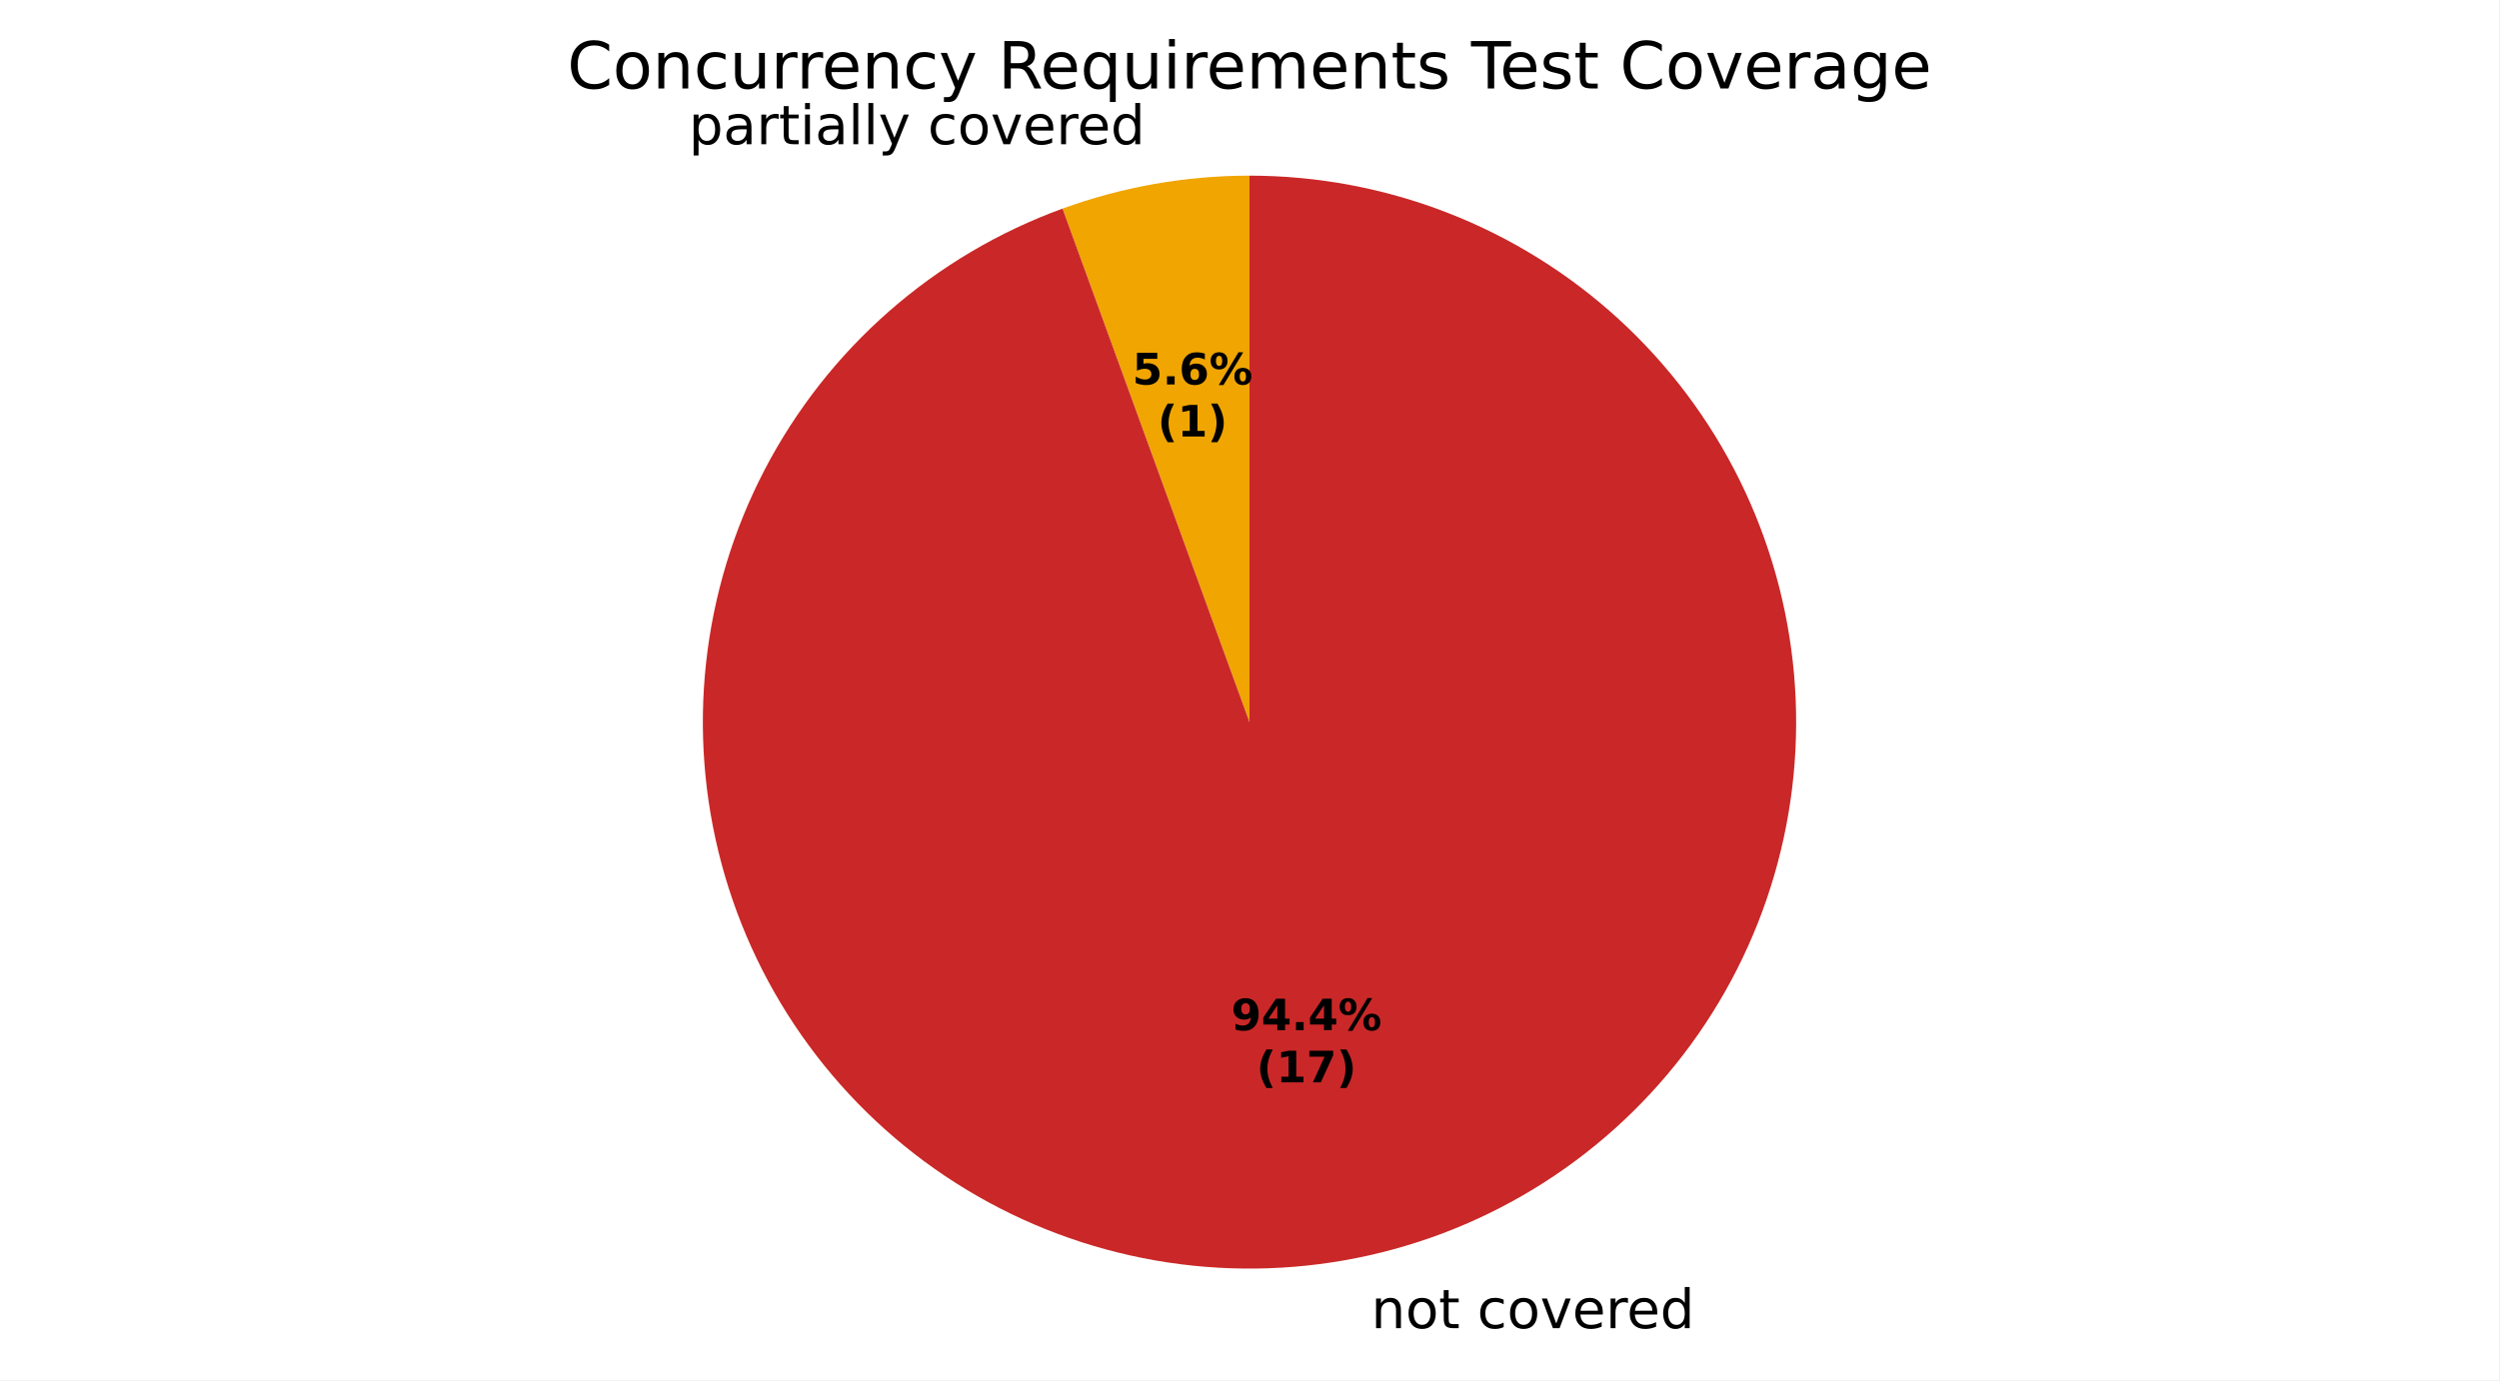
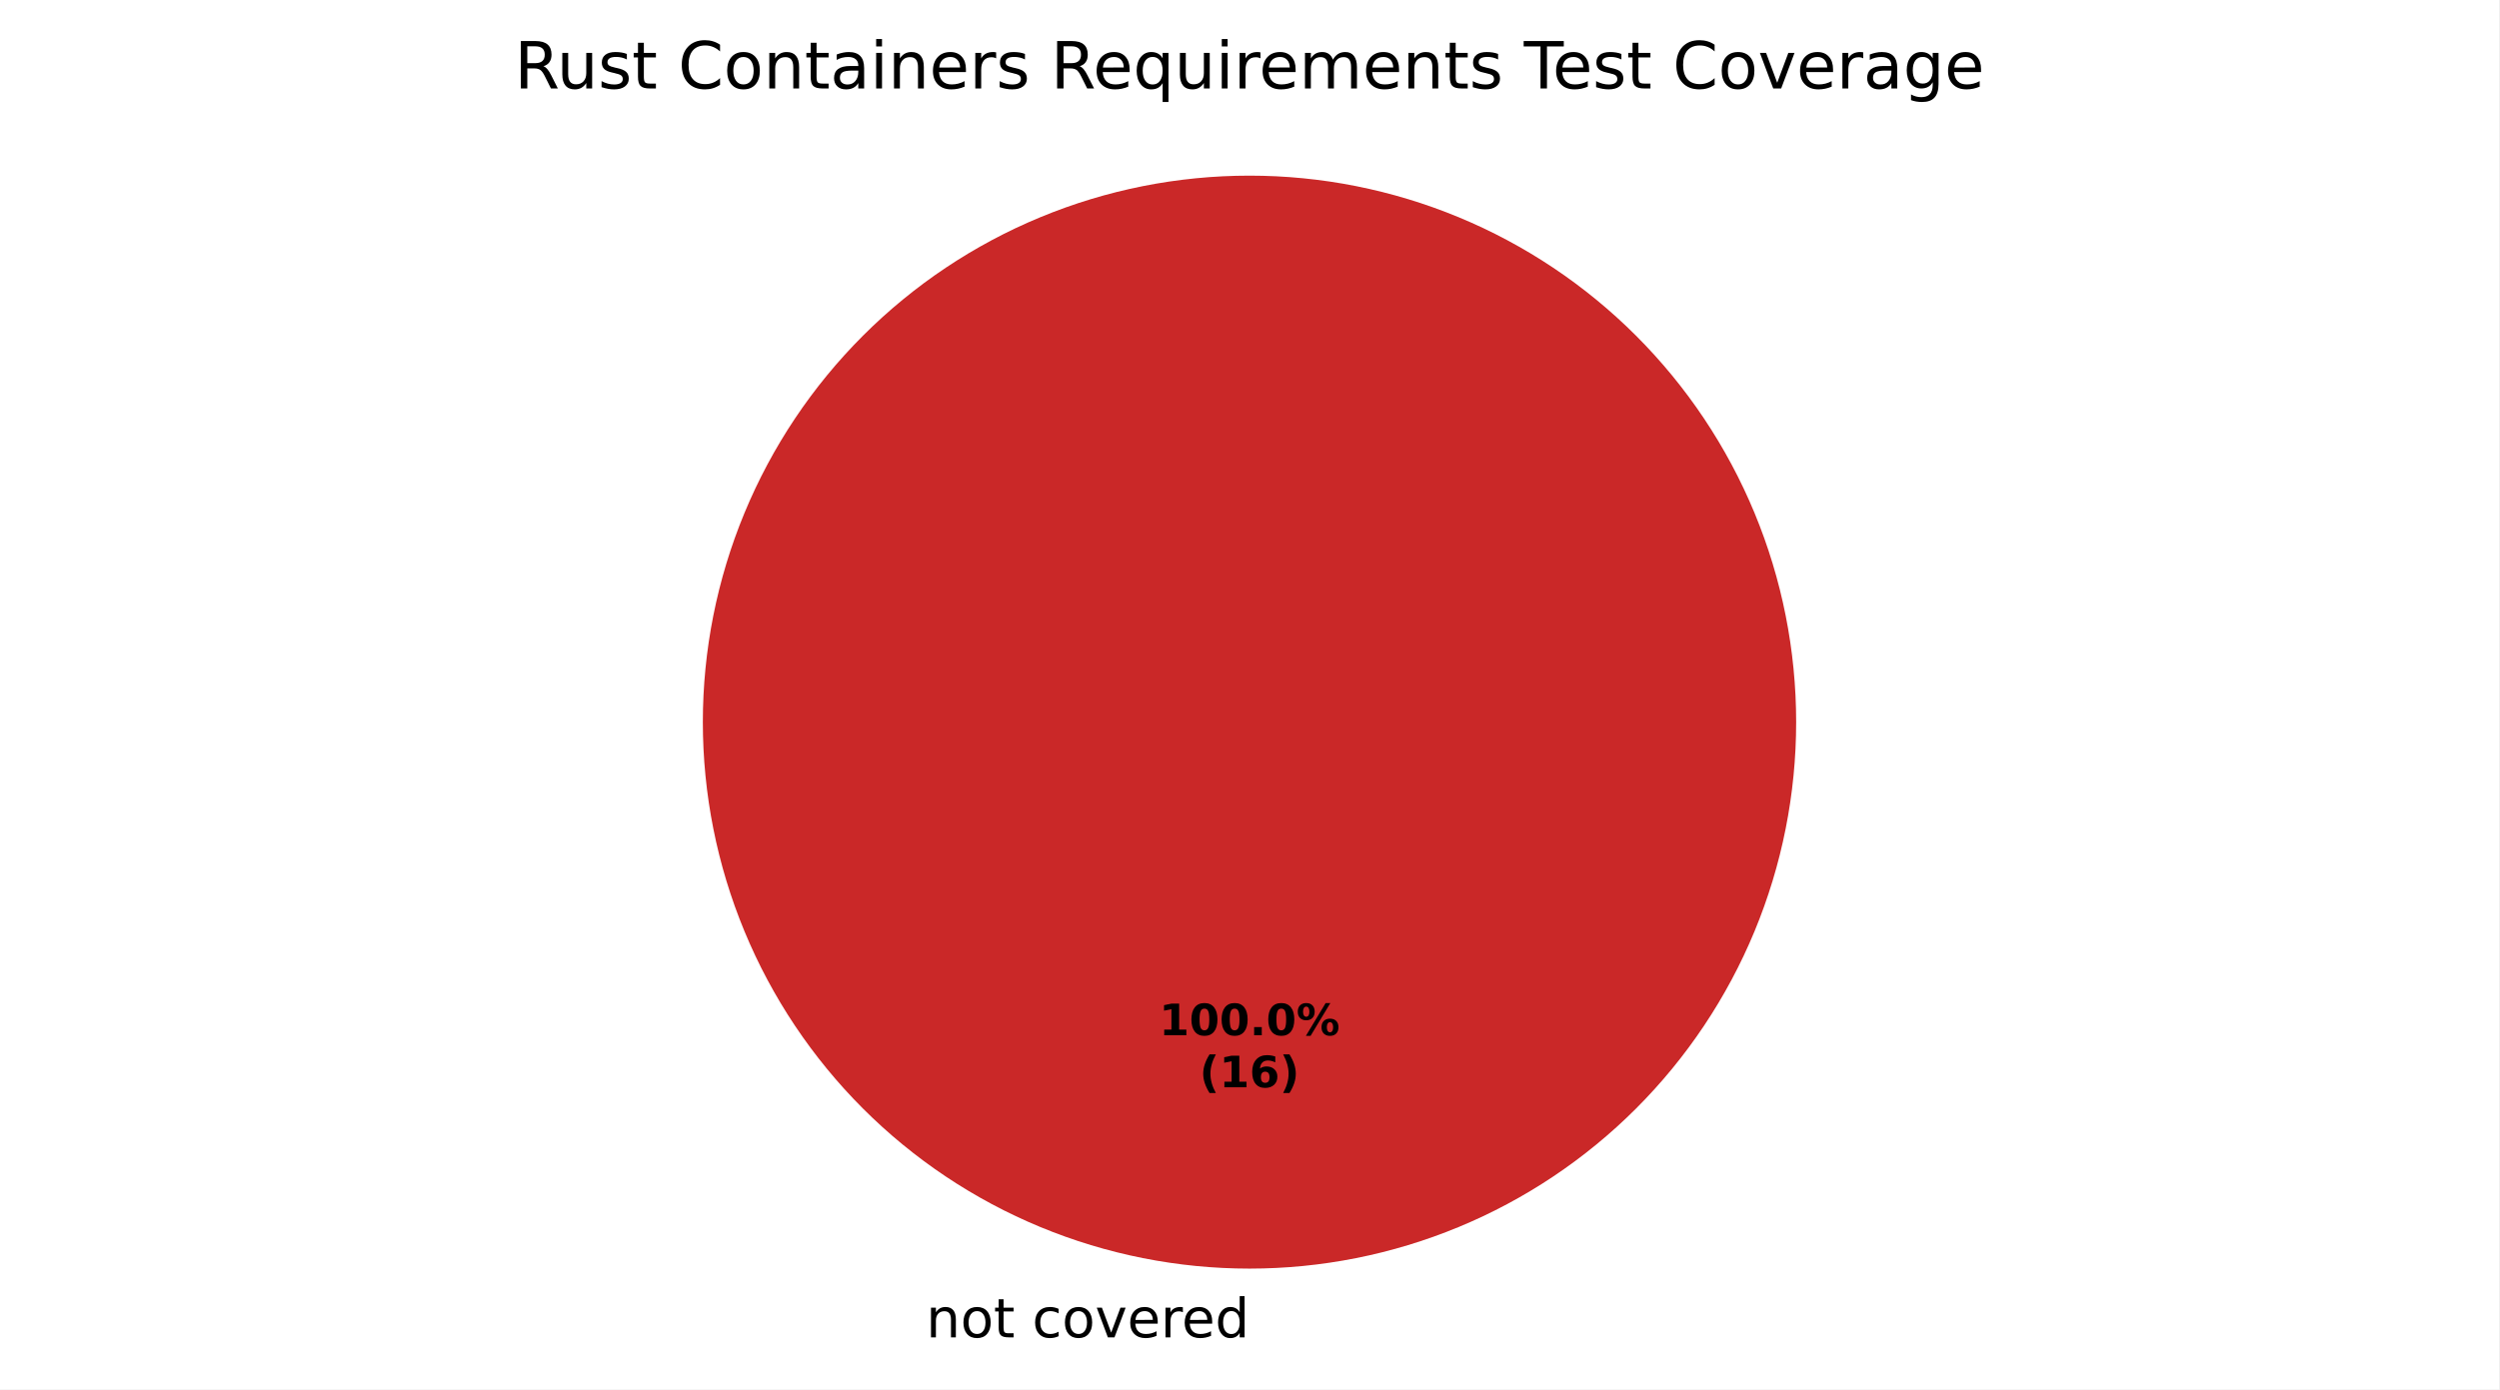
- <svg xmlns="http://www.w3.org/2000/svg" xmlns:xlink="http://www.w3.org/1999/xlink" width="460.8pt" height="254.594pt" viewBox="0 0 460.8 254.594" version="1.1">
+ <svg xmlns="http://www.w3.org/2000/svg" xmlns:xlink="http://www.w3.org/1999/xlink" width="460.8pt" height="256.279pt" viewBox="0 0 460.8 256.279" version="1.1">
  <defs>
    <style type="text/css">*{stroke-linejoin: round; stroke-linecap: butt}</style>
  </defs>
  <g id="figure_1">
    <g id="patch_1">
-       <path d="M 0 254.594  L 460.8 254.594  L 460.8 0  L 0 0  z " style="fill: #ffffff" />
+       <path d="M 0 256.279  L 460.8 256.279  L 460.8 0  L 0 0  z " style="fill: #ffffff" />
    </g>
    <g id="axes_1">
      <g id="patch_2">
        <path d="M 230.4 32.398  C 230.4 32.398 230.4 32.398 230.4 32.398  L 230.4 133.198  z " style="fill: #37a12d" />
      </g>
      <g id="patch_3">
-         <path d="M 230.4 32.398  C 224.532 32.398 218.675 32.911 212.896 33.93  C 207.117 34.948 201.439 36.47 195.924 38.477  L 230.4 133.198  z " style="fill: #f0a500" />
+         <path d="M 230.4 32.398  C 230.4 32.398 230.4 32.398 230.4 32.398  L 230.4 133.198  z " style="fill: #f0a500" />
      </g>
      <g id="patch_4">
-         <path d="M 195.924 38.477  C 184.181 42.751 173.334 49.173 163.938 57.413  C 154.542 65.653 146.76 75.569 140.989 86.654  C 135.219 97.739 131.56 109.801 130.199 122.224  C 128.839 134.647 129.8 147.216 133.035 159.287  C 136.269 171.359 141.721 182.724 149.11 192.802  C 156.5 202.881 165.7 211.497 176.24 218.212  C 186.78 224.927 198.478 229.623 210.735 232.061  C 222.992 234.499 235.596 234.637 247.904 232.467  C 260.211 230.297 272.008 225.857 282.692 219.373  C 293.376 212.89 302.762 204.476 310.37 194.561  C 317.978 184.647 323.676 173.403 327.173 161.405  C 330.67 149.407 331.906 136.863 330.816 124.413  C 329.727 111.963 326.332 99.824 320.805 88.615  C 315.277 77.407 307.713 67.324 298.5 58.881  C 289.286 50.438 278.581 43.781 266.934 39.252  C 255.286 34.722 242.897 32.398 230.4 32.398  L 230.4 133.198  z " style="fill: #ca2828" />
+         <path d="M 331.2 133.198  C 331.2 119.961 328.593 106.853 323.527 94.624  C 318.462 82.394 311.036 71.282 301.676 61.922  C 292.316 52.562 281.204 45.137 268.974 40.071  C 256.745 35.006 243.637 32.398 230.4 32.398  C 217.163 32.398 204.055 35.006 191.826 40.071  C 179.596 45.137 168.484 52.562 159.124 61.922  C 149.764 71.282 142.338 82.394 137.273 94.624  C 132.207 106.853 129.6 119.961 129.6 133.198  C 129.6 146.435 132.207 159.543 137.273 171.773  C 142.338 184.002 149.764 195.115 159.124 204.474  C 168.484 213.834 179.596 221.26 191.826 226.325  C 204.055 231.391 217.163 233.998 230.4 233.998  C 243.637 233.998 256.745 231.391 268.974 226.325  C 281.204 221.26 292.316 213.834 301.676 204.474  C 311.036 195.115 318.462 184.002 323.527 171.773  C 328.593 159.543 331.2 146.435 331.2 133.198  M 230.4 133.198  z " style="fill: #ca2828" />
      </g>
      <g id="matplotlib.axis_1" />
      <g id="matplotlib.axis_2" />
      <g id="text_1">
-         <g transform="translate(123.8193 26.60069) scale(0.1 -0.1)">
+         <g transform="translate(167.5859 246.6762) scale(0.1 -0.1)">
          <defs>
            <path id="DejaVuSans-3" transform="scale(0.015625)" />
-             <path id="DejaVuSans-53" d="M 1159 525  L 1159 -1331  L 581 -1331  L 581 3500  L 1159 3500  L 1159 2969  Q 1341 3281 1617 3432  Q 1894 3584 2278 3584  Q 2916 3584 3314 3078  Q 3713 2572 3713 1747  Q 3713 922 3314 415  Q 2916 -91 2278 -91  Q 1894 -91 1617 61  Q 1341 213 1159 525  z M 3116 1747  Q 3116 2381 2855 2742  Q 2594 3103 2138 3103  Q 1681 3103 1420 2742  Q 1159 2381 1159 1747  Q 1159 1113 1420 752  Q 1681 391 2138 391  Q 2594 391 2855 752  Q 3116 1113 3116 1747  z " transform="scale(0.015625)" />
-             <path id="DejaVuSans-44" d="M 2194 1759  Q 1497 1759 1228 1600  Q 959 1441 959 1056  Q 959 750 1161 570  Q 1363 391 1709 391  Q 2188 391 2477 730  Q 2766 1069 2766 1631  L 2766 1759  L 2194 1759  z M 3341 1997  L 3341 0  L 2766 0  L 2766 531  Q 2569 213 2275 61  Q 1981 -91 1556 -91  Q 1019 -91 701 211  Q 384 513 384 1019  Q 384 1609 779 1909  Q 1175 2209 1959 2209  L 2766 2209  L 2766 2266  Q 2766 2663 2505 2880  Q 2244 3097 1772 3097  Q 1472 3097 1187 3025  Q 903 2953 641 2809  L 641 3341  Q 956 3463 1253 3523  Q 1550 3584 1831 3584  Q 2591 3584 2966 3190  Q 3341 2797 3341 1997  z " transform="scale(0.015625)" />
-             <path id="DejaVuSans-55" d="M 2631 2963  Q 2534 3019 2420 3045  Q 2306 3072 2169 3072  Q 1681 3072 1420 2755  Q 1159 2438 1159 1844  L 1159 0  L 581 0  L 581 3500  L 1159 3500  L 1159 2956  Q 1341 3275 1631 3429  Q 1922 3584 2338 3584  Q 2397 3584 2469 3576  Q 2541 3569 2628 3553  L 2631 2963  z " transform="scale(0.015625)" />
+             <path id="DejaVuSans-51" d="M 3513 2113  L 3513 0  L 2938 0  L 2938 2094  Q 2938 2591 2744 2837  Q 2550 3084 2163 3084  Q 1697 3084 1428 2787  Q 1159 2491 1159 1978  L 1159 0  L 581 0  L 581 3500  L 1159 3500  L 1159 2956  Q 1366 3272 1645 3428  Q 1925 3584 2291 3584  Q 2894 3584 3203 3211  Q 3513 2838 3513 2113  z " transform="scale(0.015625)" />
+             <path id="DejaVuSans-52" d="M 1959 3097  Q 1497 3097 1228 2736  Q 959 2375 959 1747  Q 959 1119 1226 758  Q 1494 397 1959 397  Q 2419 397 2687 759  Q 2956 1122 2956 1747  Q 2956 2369 2687 2733  Q 2419 3097 1959 3097  z M 1959 3584  Q 2709 3584 3137 3096  Q 3566 2609 3566 1747  Q 3566 888 3137 398  Q 2709 -91 1959 -91  Q 1206 -91 779 398  Q 353 888 353 1747  Q 353 2609 779 3096  Q 1206 3584 1959 3584  z " transform="scale(0.015625)" />
            <path id="DejaVuSans-57" d="M 1172 4494  L 1172 3500  L 2356 3500  L 2356 3053  L 1172 3053  L 1172 1153  Q 1172 725 1289 603  Q 1406 481 1766 481  L 2356 481  L 2356 0  L 1766 0  Q 1100 0 847 248  Q 594 497 594 1153  L 594 3053  L 172 3053  L 172 3500  L 594 3500  L 594 4494  L 1172 4494  z " transform="scale(0.015625)" />
-             <path id="DejaVuSans-4c" d="M 603 3500  L 1178 3500  L 1178 0  L 603 0  L 603 3500  z M 603 4863  L 1178 4863  L 1178 4134  L 603 4134  L 603 4863  z " transform="scale(0.015625)" />
-             <path id="DejaVuSans-4f" d="M 603 4863  L 1178 4863  L 1178 0  L 603 0  L 603 4863  z " transform="scale(0.015625)" />
-             <path id="DejaVuSans-5c" d="M 2059 -325  Q 1816 -950 1584 -1140  Q 1353 -1331 966 -1331  L 506 -1331  L 506 -850  L 844 -850  Q 1081 -850 1212 -737  Q 1344 -625 1503 -206  L 1606 56  L 191 3500  L 800 3500  L 1894 763  L 2988 3500  L 3597 3500  L 2059 -325  z " transform="scale(0.015625)" />
            <path id="DejaVuSans-46" d="M 3122 3366  L 3122 2828  Q 2878 2963 2633 3030  Q 2388 3097 2138 3097  Q 1578 3097 1268 2742  Q 959 2388 959 1747  Q 959 1106 1268 751  Q 1578 397 2138 397  Q 2388 397 2633 464  Q 2878 531 3122 666  L 3122 134  Q 2881 22 2623 -34  Q 2366 -91 2075 -91  Q 1284 -91 818 406  Q 353 903 353 1747  Q 353 2603 823 3093  Q 1294 3584 2113 3584  Q 2378 3584 2631 3529  Q 2884 3475 3122 3366  z " transform="scale(0.015625)" />
-             <path id="DejaVuSans-52" d="M 1959 3097  Q 1497 3097 1228 2736  Q 959 2375 959 1747  Q 959 1119 1226 758  Q 1494 397 1959 397  Q 2419 397 2687 759  Q 2956 1122 2956 1747  Q 2956 2369 2687 2733  Q 2419 3097 1959 3097  z M 1959 3584  Q 2709 3584 3137 3096  Q 3566 2609 3566 1747  Q 3566 888 3137 398  Q 2709 -91 1959 -91  Q 1206 -91 779 398  Q 353 888 353 1747  Q 353 2609 779 3096  Q 1206 3584 1959 3584  z " transform="scale(0.015625)" />
            <path id="DejaVuSans-59" d="M 191 3500  L 800 3500  L 1894 563  L 2988 3500  L 3597 3500  L 2284 0  L 1503 0  L 191 3500  z " transform="scale(0.015625)" />
            <path id="DejaVuSans-48" d="M 3597 1894  L 3597 1613  L 953 1613  Q 991 1019 1311 708  Q 1631 397 2203 397  Q 2534 397 2845 478  Q 3156 559 3463 722  L 3463 178  Q 3153 47 2828 -22  Q 2503 -91 2169 -91  Q 1331 -91 842 396  Q 353 884 353 1716  Q 353 2575 817 3079  Q 1281 3584 2069 3584  Q 2775 3584 3186 3129  Q 3597 2675 3597 1894  z M 3022 2063  Q 3016 2534 2758 2815  Q 2500 3097 2075 3097  Q 1594 3097 1305 2825  Q 1016 2553 972 2059  L 3022 2063  z " transform="scale(0.015625)" />
+             <path id="DejaVuSans-55" d="M 2631 2963  Q 2534 3019 2420 3045  Q 2306 3072 2169 3072  Q 1681 3072 1420 2755  Q 1159 2438 1159 1844  L 1159 0  L 581 0  L 581 3500  L 1159 3500  L 1159 2956  Q 1341 3275 1631 3429  Q 1922 3584 2338 3584  Q 2397 3584 2469 3576  Q 2541 3569 2628 3553  L 2631 2963  z " transform="scale(0.015625)" />
            <path id="DejaVuSans-47" d="M 2906 2969  L 2906 4863  L 3481 4863  L 3481 0  L 2906 0  L 2906 525  Q 2725 213 2448 61  Q 2172 -91 1784 -91  Q 1150 -91 751 415  Q 353 922 353 1747  Q 353 2572 751 3078  Q 1150 3584 1784 3584  Q 2172 3584 2448 3432  Q 2725 3281 2906 2969  z M 947 1747  Q 947 1113 1208 752  Q 1469 391 1925 391  Q 2381 391 2643 752  Q 2906 1113 2906 1747  Q 2906 2381 2643 2742  Q 2381 3103 1925 3103  Q 1469 3103 1208 2742  Q 947 2381 947 1747  z " transform="scale(0.015625)" />
-           </defs>
-           <use xlink:href="#DejaVuSans-3" />
-           <use xlink:href="#DejaVuSans-53" transform="translate(31.78125 0)" />
-           <use xlink:href="#DejaVuSans-44" transform="translate(95.26562 0)" />
-           <use xlink:href="#DejaVuSans-55" transform="translate(156.5469 0)" />
-           <use xlink:href="#DejaVuSans-57" transform="translate(197.6562 0)" />
-           <use xlink:href="#DejaVuSans-4c" transform="translate(236.8594 0)" />
-           <use xlink:href="#DejaVuSans-44" transform="translate(264.6406 0)" />
-           <use xlink:href="#DejaVuSans-4f" transform="translate(325.9219 0)" />
-           <use xlink:href="#DejaVuSans-4f" transform="translate(353.7031 0)" />
-           <use xlink:href="#DejaVuSans-5c" transform="translate(381.4844 0)" />
-           <use xlink:href="#DejaVuSans-3" transform="translate(440.6719 0)" />
-           <use xlink:href="#DejaVuSans-46" transform="translate(472.4531 0)" />
-           <use xlink:href="#DejaVuSans-52" transform="translate(527.4375 0)" />
-           <use xlink:href="#DejaVuSans-59" transform="translate(588.625 0)" />
-           <use xlink:href="#DejaVuSans-48" transform="translate(647.8125 0)" />
-           <use xlink:href="#DejaVuSans-55" transform="translate(709.3438 0)" />
-           <use xlink:href="#DejaVuSans-48" transform="translate(748.25 0)" />
-           <use xlink:href="#DejaVuSans-47" transform="translate(809.7812 0)" />
-         </g>
-       </g>
-       <g id="text_2">
-         <g transform="translate(249.6541 244.9917) scale(0.1 -0.1)">
-           <defs>
-             <path id="DejaVuSans-51" d="M 3513 2113  L 3513 0  L 2938 0  L 2938 2094  Q 2938 2591 2744 2837  Q 2550 3084 2163 3084  Q 1697 3084 1428 2787  Q 1159 2491 1159 1978  L 1159 0  L 581 0  L 581 3500  L 1159 3500  L 1159 2956  Q 1366 3272 1645 3428  Q 1925 3584 2291 3584  Q 2894 3584 3203 3211  Q 3513 2838 3513 2113  z " transform="scale(0.015625)" />
          </defs>
          <use xlink:href="#DejaVuSans-3" />
          <use xlink:href="#DejaVuSans-51" transform="translate(31.78125 0)" />
          <use xlink:href="#DejaVuSans-52" transform="translate(95.15625 0)" />
          <use xlink:href="#DejaVuSans-57" transform="translate(156.3438 0)" />
          <use xlink:href="#DejaVuSans-3" transform="translate(195.5469 0)" />
          <use xlink:href="#DejaVuSans-46" transform="translate(227.3281 0)" />
          <use xlink:href="#DejaVuSans-52" transform="translate(282.3125 0)" />
          <use xlink:href="#DejaVuSans-59" transform="translate(343.5 0)" />
          <use xlink:href="#DejaVuSans-48" transform="translate(402.6875 0)" />
          <use xlink:href="#DejaVuSans-55" transform="translate(464.2188 0)" />
          <use xlink:href="#DejaVuSans-48" transform="translate(503.125 0)" />
          <use xlink:href="#DejaVuSans-47" transform="translate(564.6562 0)" />
        </g>
      </g>
-       <g id="text_3">
-         <g transform="translate(208.804 70.9143) scale(0.08 -0.08)">
+       <g id="text_2">
+         <g transform="translate(213.74 190.9555) scale(0.08 -0.08)">
          <defs>
-             <path id="DejaVuSans-Bold-18" d="M 678 4666  L 3669 4666  L 3669 3781  L 1638 3781  L 1638 3059  Q 1775 3097 1914 3117  Q 2053 3138 2203 3138  Q 3056 3138 3531 2711  Q 4006 2284 4006 1522  Q 4006 766 3489 337  Q 2972 -91 2053 -91  Q 1656 -91 1267 -14  Q 878 63 494 219  L 494 1166  Q 875 947 1217 837  Q 1559 728 1863 728  Q 2300 728 2551 942  Q 2803 1156 2803 1522  Q 2803 1891 2551 2103  Q 2300 2316 1863 2316  Q 1603 2316 1309 2248  Q 1016 2181 678 2041  L 678 4666  z " transform="scale(0.015625)" />
+             <path id="DejaVuSans-Bold-14" d="M 750 831  L 1813 831  L 1813 3847  L 722 3622  L 722 4441  L 1806 4666  L 2950 4666  L 2950 831  L 4013 831  L 4013 0  L 750 0  L 750 831  z " transform="scale(0.015625)" />
+             <path id="DejaVuSans-Bold-13" d="M 2944 2338  Q 2944 3213 2780 3570  Q 2616 3928 2228 3928  Q 1841 3928 1675 3570  Q 1509 3213 1509 2338  Q 1509 1453 1675 1090  Q 1841 728 2228 728  Q 2613 728 2778 1090  Q 2944 1453 2944 2338  z M 4147 2328  Q 4147 1169 3647 539  Q 3147 -91 2228 -91  Q 1306 -91 806 539  Q 306 1169 306 2328  Q 306 3491 806 4120  Q 1306 4750 2228 4750  Q 3147 4750 3647 4120  Q 4147 3491 4147 2328  z " transform="scale(0.015625)" />
            <path id="DejaVuSans-Bold-11" d="M 653 1209  L 1778 1209  L 1778 0  L 653 0  L 653 1209  z " transform="scale(0.015625)" />
-             <path id="DejaVuSans-Bold-19" d="M 2316 2303  Q 2000 2303 1842 2098  Q 1684 1894 1684 1484  Q 1684 1075 1842 870  Q 2000 666 2316 666  Q 2634 666 2792 870  Q 2950 1075 2950 1484  Q 2950 1894 2792 2098  Q 2634 2303 2316 2303  z M 3803 4544  L 3803 3681  Q 3506 3822 3243 3889  Q 2981 3956 2731 3956  Q 2194 3956 1894 3657  Q 1594 3359 1544 2772  Q 1750 2925 1990 3001  Q 2231 3078 2516 3078  Q 3231 3078 3670 2659  Q 4109 2241 4109 1563  Q 4109 813 3618 361  Q 3128 -91 2303 -91  Q 1394 -91 895 523  Q 397 1138 397 2266  Q 397 3422 980 4083  Q 1563 4744 2578 4744  Q 2900 4744 3203 4694  Q 3506 4644 3803 4544  z " transform="scale(0.015625)" />
            <path id="DejaVuSans-Bold-8" d="M 4959 1925  Q 4738 1925 4616 1733  Q 4494 1541 4494 1184  Q 4494 825 4614 633  Q 4734 441 4959 441  Q 5184 441 5303 633  Q 5422 825 5422 1184  Q 5422 1541 5301 1733  Q 5181 1925 4959 1925  z M 4959 2450  Q 5541 2450 5875 2112  Q 6209 1775 6209 1184  Q 6209 594 5875 251  Q 5541 -91 4959 -91  Q 4378 -91 4042 251  Q 3706 594 3706 1184  Q 3706 1772 4042 2111  Q 4378 2450 4959 2450  z M 2094 -91  L 1403 -91  L 4319 4750  L 5013 4750  L 2094 -91  z M 1453 4750  Q 2034 4750 2367 4411  Q 2700 4072 2700 3481  Q 2700 2891 2367 2550  Q 2034 2209 1453 2209  Q 872 2209 539 2550  Q 206 2891 206 3481  Q 206 4072 539 4411  Q 872 4750 1453 4750  z M 1453 4225  Q 1228 4225 1106 4031  Q 984 3838 984 3481  Q 984 3122 1106 2926  Q 1228 2731 1453 2731  Q 1678 2731 1798 2926  Q 1919 3122 1919 3481  Q 1919 3838 1797 4031  Q 1675 4225 1453 4225  z " transform="scale(0.015625)" />
          </defs>
-           <use xlink:href="#DejaVuSans-Bold-18" />
-           <use xlink:href="#DejaVuSans-Bold-11" transform="translate(69.57812 0)" />
-           <use xlink:href="#DejaVuSans-Bold-19" transform="translate(107.5625 0)" />
-           <use xlink:href="#DejaVuSans-Bold-8" transform="translate(177.1406 0)" />
+           <use xlink:href="#DejaVuSans-Bold-14" />
+           <use xlink:href="#DejaVuSans-Bold-13" transform="translate(69.57812 0)" />
+           <use xlink:href="#DejaVuSans-Bold-13" transform="translate(139.1562 0)" />
+           <use xlink:href="#DejaVuSans-Bold-11" transform="translate(208.7344 0)" />
+           <use xlink:href="#DejaVuSans-Bold-13" transform="translate(246.7188 0)" />
+           <use xlink:href="#DejaVuSans-Bold-8" transform="translate(316.2969 0)" />
        </g>
-         <g transform="translate(213.4584 80.51587) scale(0.08 -0.08)">
+         <g transform="translate(221.1775 200.557) scale(0.08 -0.08)">
          <defs>
            <path id="DejaVuSans-Bold-b" d="M 2413 -844  L 1484 -844  Q 1006 -72 778 623  Q 550 1319 550 2003  Q 550 2688 779 3389  Q 1009 4091 1484 4856  L 2413 4856  Q 2013 4116 1813 3408  Q 1613 2700 1613 2009  Q 1613 1319 1811 609  Q 2009 -100 2413 -844  z " transform="scale(0.015625)" />
-             <path id="DejaVuSans-Bold-14" d="M 750 831  L 1813 831  L 1813 3847  L 722 3622  L 722 4441  L 1806 4666  L 2950 4666  L 2950 831  L 4013 831  L 4013 0  L 750 0  L 750 831  z " transform="scale(0.015625)" />
+             <path id="DejaVuSans-Bold-19" d="M 2316 2303  Q 2000 2303 1842 2098  Q 1684 1894 1684 1484  Q 1684 1075 1842 870  Q 2000 666 2316 666  Q 2634 666 2792 870  Q 2950 1075 2950 1484  Q 2950 1894 2792 2098  Q 2634 2303 2316 2303  z M 3803 4544  L 3803 3681  Q 3506 3822 3243 3889  Q 2981 3956 2731 3956  Q 2194 3956 1894 3657  Q 1594 3359 1544 2772  Q 1750 2925 1990 3001  Q 2231 3078 2516 3078  Q 3231 3078 3670 2659  Q 4109 2241 4109 1563  Q 4109 813 3618 361  Q 3128 -91 2303 -91  Q 1394 -91 895 523  Q 397 1138 397 2266  Q 397 3422 980 4083  Q 1563 4744 2578 4744  Q 2900 4744 3203 4694  Q 3506 4644 3803 4544  z " transform="scale(0.015625)" />
            <path id="DejaVuSans-Bold-c" d="M 513 -844  Q 913 -100 1113 609  Q 1313 1319 1313 2009  Q 1313 2700 1113 3408  Q 913 4116 513 4856  L 1441 4856  Q 1916 4091 2145 3389  Q 2375 2688 2375 2003  Q 2375 1319 2147 623  Q 1919 -72 1441 -844  L 513 -844  z " transform="scale(0.015625)" />
          </defs>
          <use xlink:href="#DejaVuSans-Bold-b" />
          <use xlink:href="#DejaVuSans-Bold-14" transform="translate(45.70312 0)" />
-           <use xlink:href="#DejaVuSans-Bold-c" transform="translate(115.2812 0)" />
-         </g>
-       </g>
-       <g id="text_4">
-         <g transform="translate(227.0254 190.0367) scale(0.08 -0.08)">
-           <defs>
-             <path id="DejaVuSans-Bold-1c" d="M 641 103  L 641 966  Q 928 831 1190 764  Q 1453 697 1709 697  Q 2247 697 2547 995  Q 2847 1294 2900 1881  Q 2688 1725 2447 1647  Q 2206 1569 1925 1569  Q 1209 1569 770 1986  Q 331 2403 331 3084  Q 331 3838 820 4291  Q 1309 4744 2131 4744  Q 3044 4744 3544 4128  Q 4044 3513 4044 2388  Q 4044 1231 3459 570  Q 2875 -91 1856 -91  Q 1528 -91 1228 -42  Q 928 6 641 103  z M 2125 2350  Q 2441 2350 2600 2554  Q 2759 2759 2759 3169  Q 2759 3575 2600 3781  Q 2441 3988 2125 3988  Q 1809 3988 1650 3781  Q 1491 3575 1491 3169  Q 1491 2759 1650 2554  Q 1809 2350 2125 2350  z " transform="scale(0.015625)" />
-             <path id="DejaVuSans-Bold-17" d="M 2356 3675  L 1038 1722  L 2356 1722  L 2356 3675  z M 2156 4666  L 3494 4666  L 3494 1722  L 4159 1722  L 4159 850  L 3494 850  L 3494 0  L 2356 0  L 2356 850  L 288 850  L 288 1881  L 2156 4666  z " transform="scale(0.015625)" />
-           </defs>
-           <use xlink:href="#DejaVuSans-Bold-1c" />
-           <use xlink:href="#DejaVuSans-Bold-17" transform="translate(69.57812 0)" />
-           <use xlink:href="#DejaVuSans-Bold-11" transform="translate(139.1562 0)" />
-           <use xlink:href="#DejaVuSans-Bold-17" transform="translate(177.1406 0)" />
-           <use xlink:href="#DejaVuSans-Bold-8" transform="translate(246.7188 0)" />
-         </g>
-         <g transform="translate(231.6797 199.6382) scale(0.08 -0.08)">
-           <defs>
-             <path id="DejaVuSans-Bold-1a" d="M 428 4666  L 3944 4666  L 3944 3988  L 2125 0  L 953 0  L 2675 3781  L 428 3781  L 428 4666  z " transform="scale(0.015625)" />
-           </defs>
-           <use xlink:href="#DejaVuSans-Bold-b" />
-           <use xlink:href="#DejaVuSans-Bold-14" transform="translate(45.70312 0)" />
-           <use xlink:href="#DejaVuSans-Bold-1a" transform="translate(115.2812 0)" />
+           <use xlink:href="#DejaVuSans-Bold-19" transform="translate(115.2812 0)" />
          <use xlink:href="#DejaVuSans-Bold-c" transform="translate(184.8594 0)" />
        </g>
      </g>
-       <g id="text_5">
-         <g transform="translate(104.5969 16.31812) scale(0.12 -0.12)">
+       <g id="text_3">
+         <g transform="translate(94.86938 16.31812) scale(0.12 -0.12)">
          <defs>
+             <path id="DejaVuSans-35" d="M 2841 2188  Q 3044 2119 3236 1894  Q 3428 1669 3622 1275  L 4263 0  L 3584 0  L 2988 1197  Q 2756 1666 2539 1819  Q 2322 1972 1947 1972  L 1259 1972  L 1259 0  L 628 0  L 628 4666  L 2053 4666  Q 2853 4666 3247 4331  Q 3641 3997 3641 3322  Q 3641 2881 3436 2590  Q 3231 2300 2841 2188  z M 1259 4147  L 1259 2491  L 2053 2491  Q 2509 2491 2742 2702  Q 2975 2913 2975 3322  Q 2975 3731 2742 3939  Q 2509 4147 2053 4147  L 1259 4147  z " transform="scale(0.015625)" />
+             <path id="DejaVuSans-58" d="M 544 1381  L 544 3500  L 1119 3500  L 1119 1403  Q 1119 906 1312 657  Q 1506 409 1894 409  Q 2359 409 2629 706  Q 2900 1003 2900 1516  L 2900 3500  L 3475 3500  L 3475 0  L 2900 0  L 2900 538  Q 2691 219 2414 64  Q 2138 -91 1772 -91  Q 1169 -91 856 284  Q 544 659 544 1381  z M 1991 3584  L 1991 3584  z " transform="scale(0.015625)" />
+             <path id="DejaVuSans-56" d="M 2834 3397  L 2834 2853  Q 2591 2978 2328 3040  Q 2066 3103 1784 3103  Q 1356 3103 1142 2972  Q 928 2841 928 2578  Q 928 2378 1081 2264  Q 1234 2150 1697 2047  L 1894 2003  Q 2506 1872 2764 1633  Q 3022 1394 3022 966  Q 3022 478 2636 193  Q 2250 -91 1575 -91  Q 1294 -91 989 -36  Q 684 19 347 128  L 347 722  Q 666 556 975 473  Q 1284 391 1588 391  Q 1994 391 2212 530  Q 2431 669 2431 922  Q 2431 1156 2273 1281  Q 2116 1406 1581 1522  L 1381 1569  Q 847 1681 609 1914  Q 372 2147 372 2553  Q 372 3047 722 3315  Q 1072 3584 1716 3584  Q 2034 3584 2315 3537  Q 2597 3491 2834 3397  z " transform="scale(0.015625)" />
            <path id="DejaVuSans-26" d="M 4122 4306  L 4122 3641  Q 3803 3938 3442 4084  Q 3081 4231 2675 4231  Q 1875 4231 1450 3742  Q 1025 3253 1025 2328  Q 1025 1406 1450 917  Q 1875 428 2675 428  Q 3081 428 3442 575  Q 3803 722 4122 1019  L 4122 359  Q 3791 134 3420 21  Q 3050 -91 2638 -91  Q 1578 -91 968 557  Q 359 1206 359 2328  Q 359 3453 968 4101  Q 1578 4750 2638 4750  Q 3056 4750 3426 4639  Q 3797 4528 4122 4306  z " transform="scale(0.015625)" />
-             <path id="DejaVuSans-58" d="M 544 1381  L 544 3500  L 1119 3500  L 1119 1403  Q 1119 906 1312 657  Q 1506 409 1894 409  Q 2359 409 2629 706  Q 2900 1003 2900 1516  L 2900 3500  L 3475 3500  L 3475 0  L 2900 0  L 2900 538  Q 2691 219 2414 64  Q 2138 -91 1772 -91  Q 1169 -91 856 284  Q 544 659 544 1381  z M 1991 3584  L 1991 3584  z " transform="scale(0.015625)" />
-             <path id="DejaVuSans-35" d="M 2841 2188  Q 3044 2119 3236 1894  Q 3428 1669 3622 1275  L 4263 0  L 3584 0  L 2988 1197  Q 2756 1666 2539 1819  Q 2322 1972 1947 1972  L 1259 1972  L 1259 0  L 628 0  L 628 4666  L 2053 4666  Q 2853 4666 3247 4331  Q 3641 3997 3641 3322  Q 3641 2881 3436 2590  Q 3231 2300 2841 2188  z M 1259 4147  L 1259 2491  L 2053 2491  Q 2509 2491 2742 2702  Q 2975 2913 2975 3322  Q 2975 3731 2742 3939  Q 2509 4147 2053 4147  L 1259 4147  z " transform="scale(0.015625)" />
+             <path id="DejaVuSans-44" d="M 2194 1759  Q 1497 1759 1228 1600  Q 959 1441 959 1056  Q 959 750 1161 570  Q 1363 391 1709 391  Q 2188 391 2477 730  Q 2766 1069 2766 1631  L 2766 1759  L 2194 1759  z M 3341 1997  L 3341 0  L 2766 0  L 2766 531  Q 2569 213 2275 61  Q 1981 -91 1556 -91  Q 1019 -91 701 211  Q 384 513 384 1019  Q 384 1609 779 1909  Q 1175 2209 1959 2209  L 2766 2209  L 2766 2266  Q 2766 2663 2505 2880  Q 2244 3097 1772 3097  Q 1472 3097 1187 3025  Q 903 2953 641 2809  L 641 3341  Q 956 3463 1253 3523  Q 1550 3584 1831 3584  Q 2591 3584 2966 3190  Q 3341 2797 3341 1997  z " transform="scale(0.015625)" />
+             <path id="DejaVuSans-4c" d="M 603 3500  L 1178 3500  L 1178 0  L 603 0  L 603 3500  z M 603 4863  L 1178 4863  L 1178 4134  L 603 4134  L 603 4863  z " transform="scale(0.015625)" />
            <path id="DejaVuSans-54" d="M 947 1747  Q 947 1113 1208 752  Q 1469 391 1925 391  Q 2381 391 2643 752  Q 2906 1113 2906 1747  Q 2906 2381 2643 2742  Q 2381 3103 1925 3103  Q 1469 3103 1208 2742  Q 947 2381 947 1747  z M 2906 525  Q 2725 213 2448 61  Q 2172 -91 1784 -91  Q 1150 -91 751 415  Q 353 922 353 1747  Q 353 2572 751 3078  Q 1150 3584 1784 3584  Q 2172 3584 2448 3432  Q 2725 3281 2906 2969  L 2906 3500  L 3481 3500  L 3481 -1331  L 2906 -1331  L 2906 525  z " transform="scale(0.015625)" />
            <path id="DejaVuSans-50" d="M 3328 2828  Q 3544 3216 3844 3400  Q 4144 3584 4550 3584  Q 5097 3584 5394 3201  Q 5691 2819 5691 2113  L 5691 0  L 5113 0  L 5113 2094  Q 5113 2597 4934 2840  Q 4756 3084 4391 3084  Q 3944 3084 3684 2787  Q 3425 2491 3425 1978  L 3425 0  L 2847 0  L 2847 2094  Q 2847 2600 2669 2842  Q 2491 3084 2119 3084  Q 1678 3084 1418 2786  Q 1159 2488 1159 1978  L 1159 0  L 581 0  L 581 3500  L 1159 3500  L 1159 2956  Q 1356 3278 1631 3431  Q 1906 3584 2284 3584  Q 2666 3584 2933 3390  Q 3200 3197 3328 2828  z " transform="scale(0.015625)" />
-             <path id="DejaVuSans-56" d="M 2834 3397  L 2834 2853  Q 2591 2978 2328 3040  Q 2066 3103 1784 3103  Q 1356 3103 1142 2972  Q 928 2841 928 2578  Q 928 2378 1081 2264  Q 1234 2150 1697 2047  L 1894 2003  Q 2506 1872 2764 1633  Q 3022 1394 3022 966  Q 3022 478 2636 193  Q 2250 -91 1575 -91  Q 1294 -91 989 -36  Q 684 19 347 128  L 347 722  Q 666 556 975 473  Q 1284 391 1588 391  Q 1994 391 2212 530  Q 2431 669 2431 922  Q 2431 1156 2273 1281  Q 2116 1406 1581 1522  L 1381 1569  Q 847 1681 609 1914  Q 372 2147 372 2553  Q 372 3047 722 3315  Q 1072 3584 1716 3584  Q 2034 3584 2315 3537  Q 2597 3491 2834 3397  z " transform="scale(0.015625)" />
            <path id="DejaVuSans-37" d="M -19 4666  L 3928 4666  L 3928 4134  L 2272 4134  L 2272 0  L 1638 0  L 1638 4134  L -19 4134  L -19 4666  z " transform="scale(0.015625)" />
            <path id="DejaVuSans-4a" d="M 2906 1791  Q 2906 2416 2648 2759  Q 2391 3103 1925 3103  Q 1463 3103 1205 2759  Q 947 2416 947 1791  Q 947 1169 1205 825  Q 1463 481 1925 481  Q 2391 481 2648 825  Q 2906 1169 2906 1791  z M 3481 434  Q 3481 -459 3084 -895  Q 2688 -1331 1869 -1331  Q 1566 -1331 1297 -1286  Q 1028 -1241 775 -1147  L 775 -588  Q 1028 -725 1275 -790  Q 1522 -856 1778 -856  Q 2344 -856 2625 -561  Q 2906 -266 2906 331  L 2906 616  Q 2728 306 2450 153  Q 2172 0 1784 0  Q 1141 0 747 490  Q 353 981 353 1791  Q 353 2603 747 3093  Q 1141 3584 1784 3584  Q 2172 3584 2450 3431  Q 2728 3278 2906 2969  L 2906 3500  L 3481 3500  L 3481 434  z " transform="scale(0.015625)" />
          </defs>
-           <use xlink:href="#DejaVuSans-26" />
-           <use xlink:href="#DejaVuSans-52" transform="translate(69.82812 0)" />
-           <use xlink:href="#DejaVuSans-51" transform="translate(131.0156 0)" />
-           <use xlink:href="#DejaVuSans-46" transform="translate(194.3906 0)" />
-           <use xlink:href="#DejaVuSans-58" transform="translate(249.375 0)" />
-           <use xlink:href="#DejaVuSans-55" transform="translate(312.75 0)" />
-           <use xlink:href="#DejaVuSans-55" transform="translate(352.1094 0)" />
-           <use xlink:href="#DejaVuSans-48" transform="translate(391.0156 0)" />
-           <use xlink:href="#DejaVuSans-51" transform="translate(452.5469 0)" />
-           <use xlink:href="#DejaVuSans-46" transform="translate(515.9219 0)" />
-           <use xlink:href="#DejaVuSans-5c" transform="translate(570.9062 0)" />
-           <use xlink:href="#DejaVuSans-3" transform="translate(630.0938 0)" />
-           <use xlink:href="#DejaVuSans-35" transform="translate(661.875 0)" />
-           <use xlink:href="#DejaVuSans-48" transform="translate(726.875 0)" />
-           <use xlink:href="#DejaVuSans-54" transform="translate(788.4062 0)" />
-           <use xlink:href="#DejaVuSans-58" transform="translate(851.8906 0)" />
-           <use xlink:href="#DejaVuSans-4c" transform="translate(915.2656 0)" />
-           <use xlink:href="#DejaVuSans-55" transform="translate(943.0469 0)" />
-           <use xlink:href="#DejaVuSans-48" transform="translate(981.9531 0)" />
-           <use xlink:href="#DejaVuSans-50" transform="translate(1043.484 0)" />
-           <use xlink:href="#DejaVuSans-48" transform="translate(1140.891 0)" />
-           <use xlink:href="#DejaVuSans-51" transform="translate(1202.422 0)" />
-           <use xlink:href="#DejaVuSans-57" transform="translate(1265.797 0)" />
-           <use xlink:href="#DejaVuSans-56" transform="translate(1305 0)" />
-           <use xlink:href="#DejaVuSans-3" transform="translate(1357.094 0)" />
-           <use xlink:href="#DejaVuSans-37" transform="translate(1388.875 0)" />
-           <use xlink:href="#DejaVuSans-48" transform="translate(1432.969 0)" />
-           <use xlink:href="#DejaVuSans-56" transform="translate(1494.5 0)" />
-           <use xlink:href="#DejaVuSans-57" transform="translate(1546.594 0)" />
-           <use xlink:href="#DejaVuSans-3" transform="translate(1585.797 0)" />
-           <use xlink:href="#DejaVuSans-26" transform="translate(1617.578 0)" />
-           <use xlink:href="#DejaVuSans-52" transform="translate(1687.406 0)" />
-           <use xlink:href="#DejaVuSans-59" transform="translate(1748.594 0)" />
-           <use xlink:href="#DejaVuSans-48" transform="translate(1807.781 0)" />
-           <use xlink:href="#DejaVuSans-55" transform="translate(1869.312 0)" />
-           <use xlink:href="#DejaVuSans-44" transform="translate(1910.422 0)" />
-           <use xlink:href="#DejaVuSans-4a" transform="translate(1971.703 0)" />
-           <use xlink:href="#DejaVuSans-48" transform="translate(2035.188 0)" />
+           <use xlink:href="#DejaVuSans-35" />
+           <use xlink:href="#DejaVuSans-58" transform="translate(65 0)" />
+           <use xlink:href="#DejaVuSans-56" transform="translate(128.375 0)" />
+           <use xlink:href="#DejaVuSans-57" transform="translate(180.4688 0)" />
+           <use xlink:href="#DejaVuSans-3" transform="translate(219.6719 0)" />
+           <use xlink:href="#DejaVuSans-26" transform="translate(251.4531 0)" />
+           <use xlink:href="#DejaVuSans-52" transform="translate(321.2812 0)" />
+           <use xlink:href="#DejaVuSans-51" transform="translate(382.4688 0)" />
+           <use xlink:href="#DejaVuSans-57" transform="translate(445.8438 0)" />
+           <use xlink:href="#DejaVuSans-44" transform="translate(485.0469 0)" />
+           <use xlink:href="#DejaVuSans-4c" transform="translate(546.3281 0)" />
+           <use xlink:href="#DejaVuSans-51" transform="translate(574.1094 0)" />
+           <use xlink:href="#DejaVuSans-48" transform="translate(637.4844 0)" />
+           <use xlink:href="#DejaVuSans-55" transform="translate(699.0156 0)" />
+           <use xlink:href="#DejaVuSans-56" transform="translate(740.125 0)" />
+           <use xlink:href="#DejaVuSans-3" transform="translate(792.2188 0)" />
+           <use xlink:href="#DejaVuSans-35" transform="translate(824 0)" />
+           <use xlink:href="#DejaVuSans-48" transform="translate(889 0)" />
+           <use xlink:href="#DejaVuSans-54" transform="translate(950.5312 0)" />
+           <use xlink:href="#DejaVuSans-58" transform="translate(1014.016 0)" />
+           <use xlink:href="#DejaVuSans-4c" transform="translate(1077.391 0)" />
+           <use xlink:href="#DejaVuSans-55" transform="translate(1105.172 0)" />
+           <use xlink:href="#DejaVuSans-48" transform="translate(1144.078 0)" />
+           <use xlink:href="#DejaVuSans-50" transform="translate(1205.609 0)" />
+           <use xlink:href="#DejaVuSans-48" transform="translate(1303.016 0)" />
+           <use xlink:href="#DejaVuSans-51" transform="translate(1364.547 0)" />
+           <use xlink:href="#DejaVuSans-57" transform="translate(1427.922 0)" />
+           <use xlink:href="#DejaVuSans-56" transform="translate(1467.125 0)" />
+           <use xlink:href="#DejaVuSans-3" transform="translate(1519.219 0)" />
+           <use xlink:href="#DejaVuSans-37" transform="translate(1551 0)" />
+           <use xlink:href="#DejaVuSans-48" transform="translate(1595.094 0)" />
+           <use xlink:href="#DejaVuSans-56" transform="translate(1656.625 0)" />
+           <use xlink:href="#DejaVuSans-57" transform="translate(1708.719 0)" />
+           <use xlink:href="#DejaVuSans-3" transform="translate(1747.922 0)" />
+           <use xlink:href="#DejaVuSans-26" transform="translate(1779.703 0)" />
+           <use xlink:href="#DejaVuSans-52" transform="translate(1849.531 0)" />
+           <use xlink:href="#DejaVuSans-59" transform="translate(1910.719 0)" />
+           <use xlink:href="#DejaVuSans-48" transform="translate(1969.906 0)" />
+           <use xlink:href="#DejaVuSans-55" transform="translate(2031.438 0)" />
+           <use xlink:href="#DejaVuSans-44" transform="translate(2072.547 0)" />
+           <use xlink:href="#DejaVuSans-4a" transform="translate(2133.828 0)" />
+           <use xlink:href="#DejaVuSans-48" transform="translate(2197.312 0)" />
        </g>
      </g>
    </g>
  </g>
</svg>
